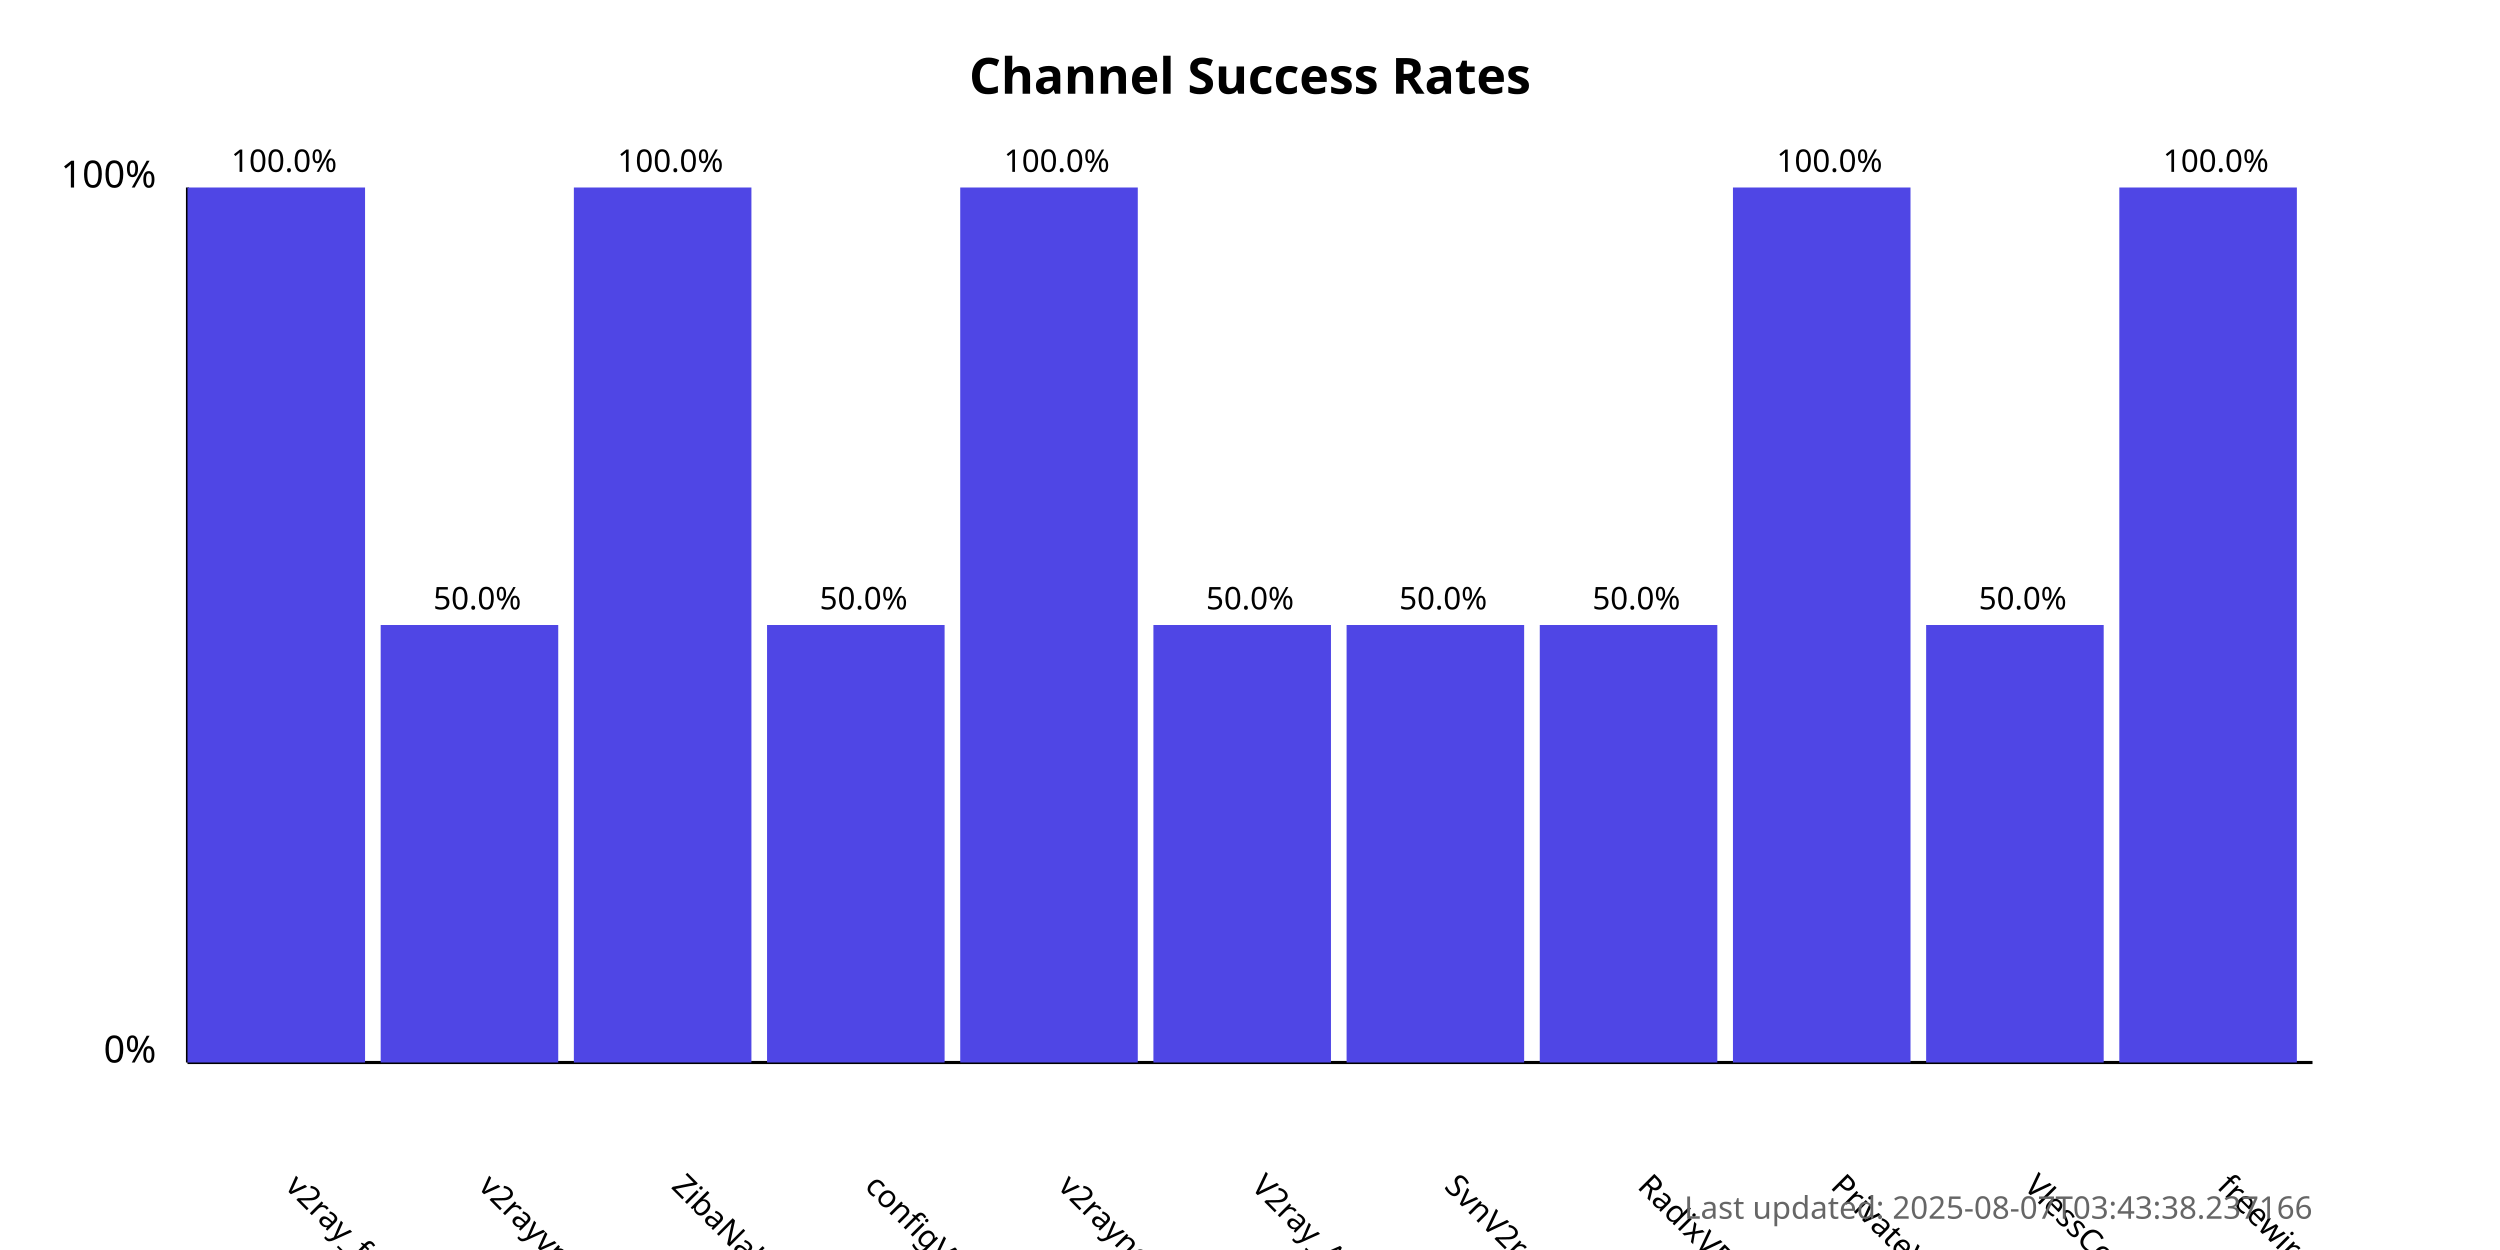
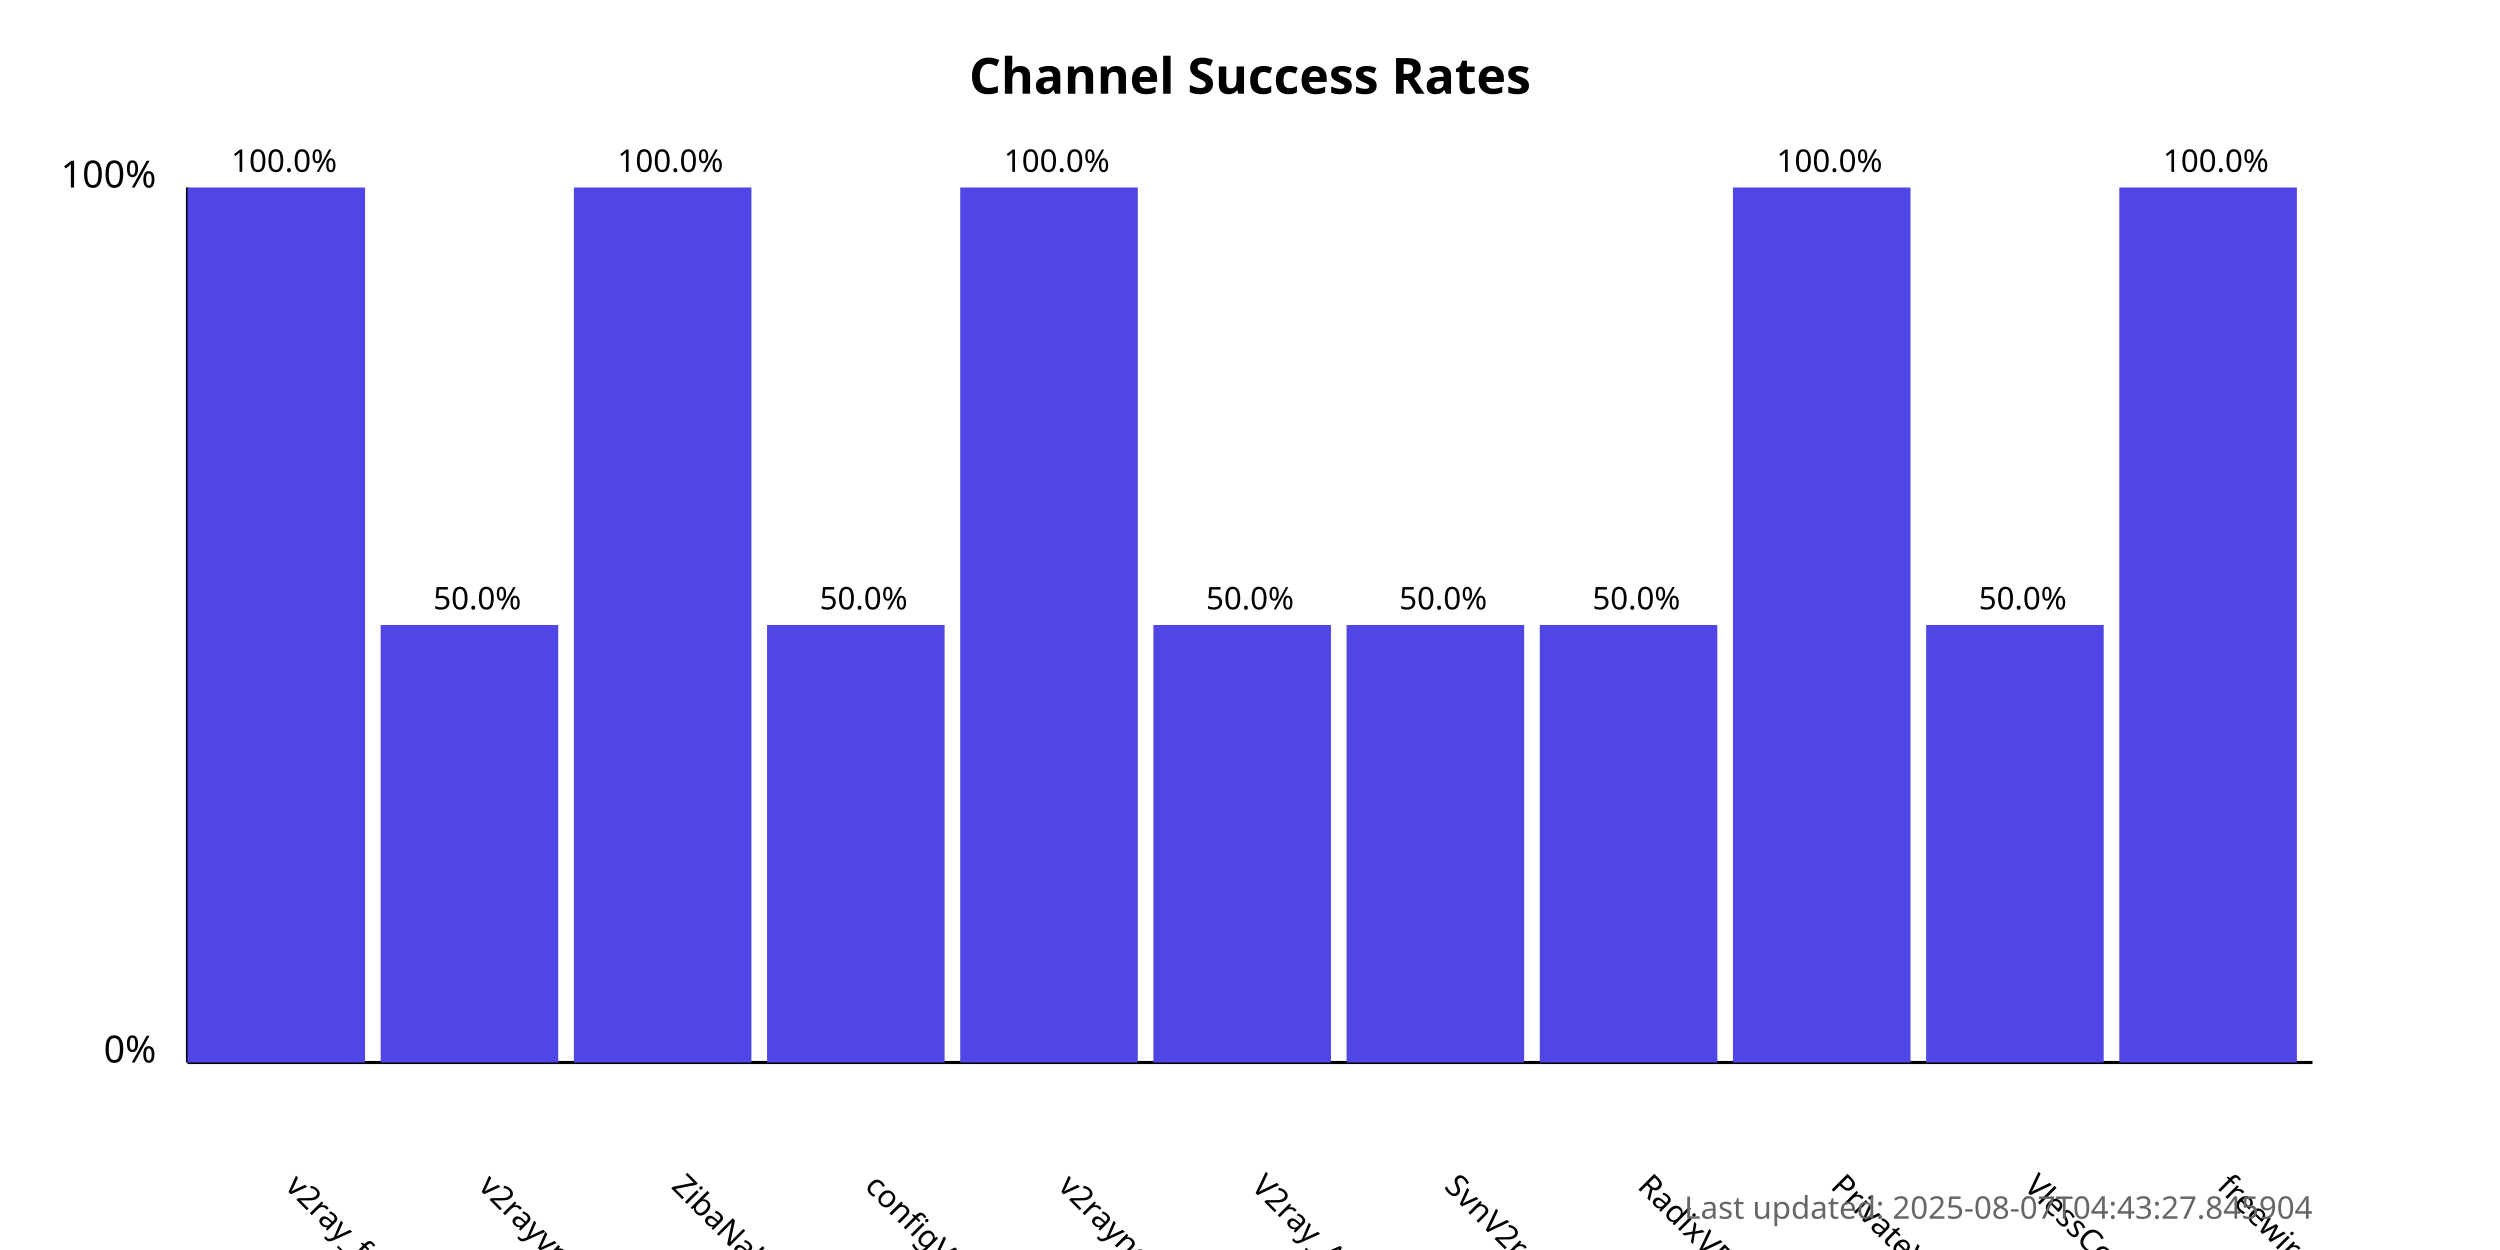
<svg xmlns="http://www.w3.org/2000/svg" width="800" height="400">
  <style>
            .chart-title { font: bold 16px sans-serif; }
            .axis-label { font: 12px sans-serif; }
            .tick-label { font: 10px sans-serif; }
            .bar { fill: #4f46e5; }
            .bar:hover { fill: #6366f1; }
            .timestamp { font: 10px sans-serif; fill: #666; }
        </style>
  <text x="400.0" y="30" text-anchor="middle" class="chart-title">
            Channel Success Rates
        </text>
  <line x1="60" y1="340" x2="60" y2="60" stroke="black" stroke-width="1" />
  <line x1="60" y1="340" x2="740" y2="340" stroke="black" stroke-width="1" />
  <text x="50" y="340" text-anchor="end" class="axis-label">0%</text>
  <text x="50" y="60" text-anchor="end" class="axis-label">100%</text>
  <g>
    <rect x="60" y="60.0" width="56.818" height="280.0" class="bar" />
    <text x="90.909" y="380" transform="rotate(45, 90.90909, 380)" text-anchor="start" class="tick-label">
                v2ray_free_conf
            </text>
    <text x="90.909" y="55.0" text-anchor="middle" class="tick-label">
                100.0%
            </text>
  </g>
  <g>
    <rect x="121.818" y="200.0" width="56.818" height="140.0" class="bar" />
    <text x="152.727" y="380" transform="rotate(45, 152.7273, 380)" text-anchor="start" class="tick-label">
                v2rayvpno
            </text>
    <text x="152.727" y="195.0" text-anchor="middle" class="tick-label">
                50.0%
            </text>
  </g>
  <g>
    <rect x="183.636" y="60.0" width="56.818" height="280.0" class="bar" />
    <text x="214.545" y="380" transform="rotate(45, 214.5455, 380)" text-anchor="start" class="tick-label">
                ZibaNabz
            </text>
    <text x="214.545" y="55.0" text-anchor="middle" class="tick-label">
                100.0%
            </text>
  </g>
  <g>
    <rect x="245.455" y="200.0" width="56.818" height="140.0" class="bar" />
    <text x="276.364" y="380" transform="rotate(45, 276.3636, 380)" text-anchor="start" class="tick-label">
                configV2rayForFree
            </text>
    <text x="276.364" y="195.0" text-anchor="middle" class="tick-label">
                50.0%
            </text>
  </g>
  <g>
    <rect x="307.273" y="60.0" width="56.818" height="280.0" class="bar" />
    <text x="338.182" y="380" transform="rotate(45, 338.1818, 380)" text-anchor="start" class="tick-label">
                v2rayngvpn
            </text>
    <text x="338.182" y="55.0" text-anchor="middle" class="tick-label">
                100.0%
            </text>
  </g>
  <g>
    <rect x="369.091" y="200.0" width="56.818" height="140.0" class="bar" />
    <text x="400.0" y="380" transform="rotate(45, 400.0, 380)" text-anchor="start" class="tick-label">
                V2ray_Alpha
            </text>
    <text x="400.0" y="195.0" text-anchor="middle" class="tick-label">
                50.0%
            </text>
  </g>
  <g>
    <rect x="430.909" y="200.0" width="56.818" height="140.0" class="bar" />
    <text x="461.818" y="380" transform="rotate(45, 461.8182, 380)" text-anchor="start" class="tick-label">
                SvnV2ray
            </text>
    <text x="461.818" y="195.0" text-anchor="middle" class="tick-label">
                50.0%
            </text>
  </g>
  <g>
    <rect x="492.727" y="200.0" width="56.818" height="140.0" class="bar" />
    <text x="523.636" y="380" transform="rotate(45, 523.6364, 380)" text-anchor="start" class="tick-label">
                RadixVPN
            </text>
    <text x="523.636" y="195.0" text-anchor="middle" class="tick-label">
                50.0%
            </text>
  </g>
  <g>
    <rect x="554.545" y="60.0" width="56.818" height="280.0" class="bar" />
    <text x="585.455" y="380" transform="rotate(45, 585.4545, 380)" text-anchor="start" class="tick-label">
                PrivateVPNs
            </text>
    <text x="585.455" y="55.0" text-anchor="middle" class="tick-label">
                100.0%
            </text>
  </g>
  <g>
    <rect x="616.364" y="200.0" width="56.818" height="140.0" class="bar" />
    <text x="647.273" y="380" transform="rotate(45, 647.2727, 380)" text-anchor="start" class="tick-label">
                VlessConfig
            </text>
    <text x="647.273" y="195.0" text-anchor="middle" class="tick-label">
                50.0%
            </text>
  </g>
  <g>
    <rect x="678.182" y="60.0" width="56.818" height="280.0" class="bar" />
    <text x="709.091" y="380" transform="rotate(45, 709.0909, 380)" text-anchor="start" class="tick-label">
                freewireguard
            </text>
    <text x="709.091" y="55.0" text-anchor="middle" class="tick-label">
                100.0%
            </text>
  </g>
  <text x="740" y="390" text-anchor="end" class="timestamp">
-             Last updated: 2025-08-07T03:43:38.237166
+             Last updated: 2025-08-07T04:43:27.845904
        </text>
</svg>
